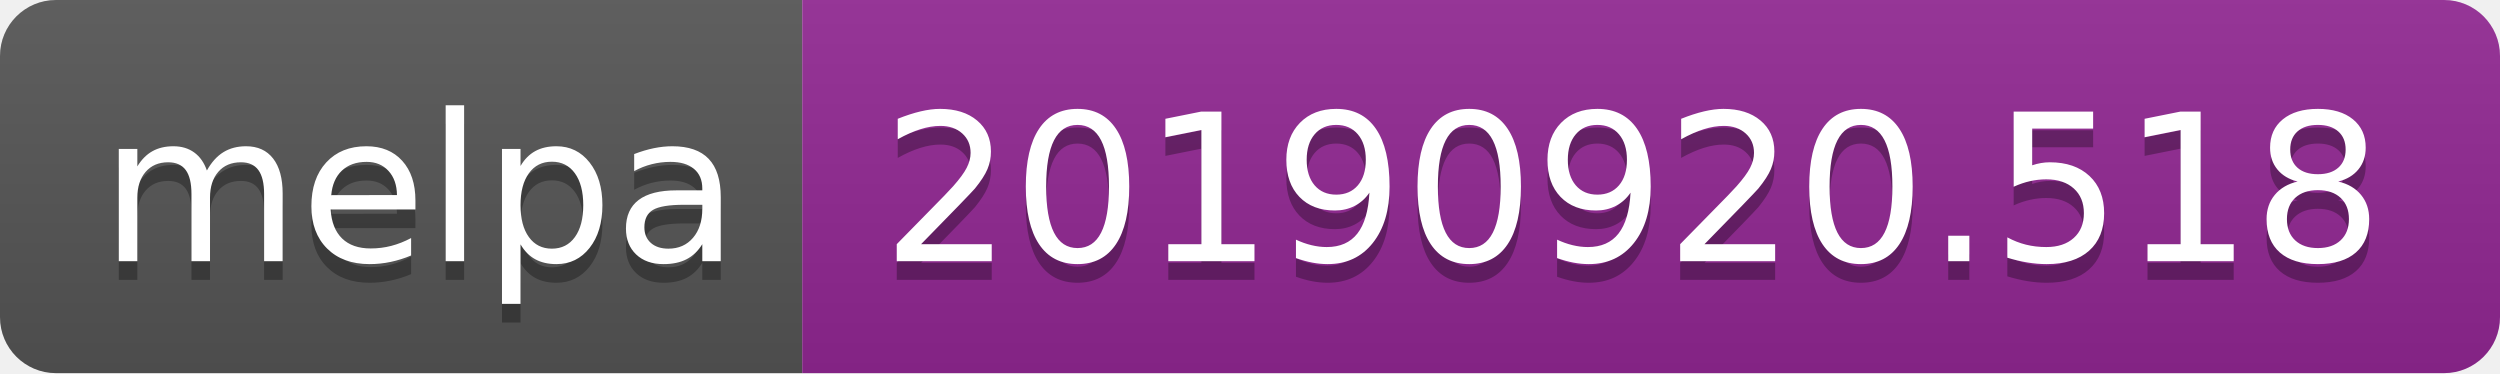
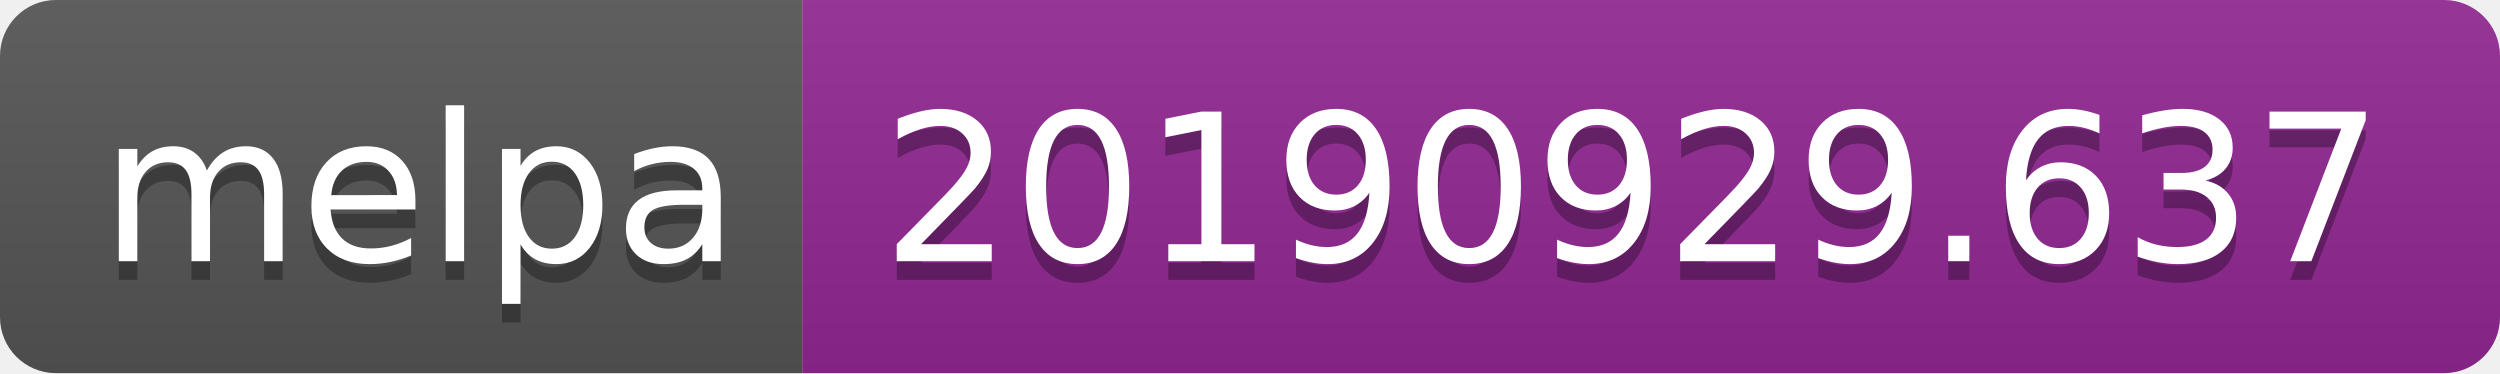
<svg xmlns="http://www.w3.org/2000/svg" width="134" height="20">
  <linearGradient id="b" x2="0" y2="100%">
    <stop offset="0" stop-color="#bbb" stop-opacity=".1" />
    <stop offset="1" stop-opacity=".1" />
  </linearGradient>
  <clipPath id="a">
    <rect width="134" height="20" rx="3" fill="#fff" />
  </clipPath>
  <g clip-path="url(#a)">
    <path fill="#555" d="M0 0h43v20H0z" />
    <path fill="#922793" d="M43 0h91v20H43z" />
    <path fill="url(#b)" d="M0 0h134v20H0z" />
  </g>
  <g fill="#fff" text-anchor="middle" font-family="DejaVu Sans,Verdana,Geneva,sans-serif" font-size="110">
    <text x="225" y="150" fill="#010101" fill-opacity=".3" transform="scale(.1)" textLength="330">melpa</text>
    <text x="225" y="140" transform="scale(.1)" textLength="330">melpa</text>
-     <text x="875" y="150" fill="#010101" fill-opacity=".3" transform="scale(.1)" textLength="810">20190920.518</text>
-     <text x="875" y="140" transform="scale(.1)" textLength="810">20190920.518</text>
+     <text x="875" y="150" fill="#010101" fill-opacity=".3" transform="scale(.1)" textLength="810">20190929.637</text>
+     <text x="875" y="140" transform="scale(.1)" textLength="810">20190929.637</text>
  </g>
</svg>
